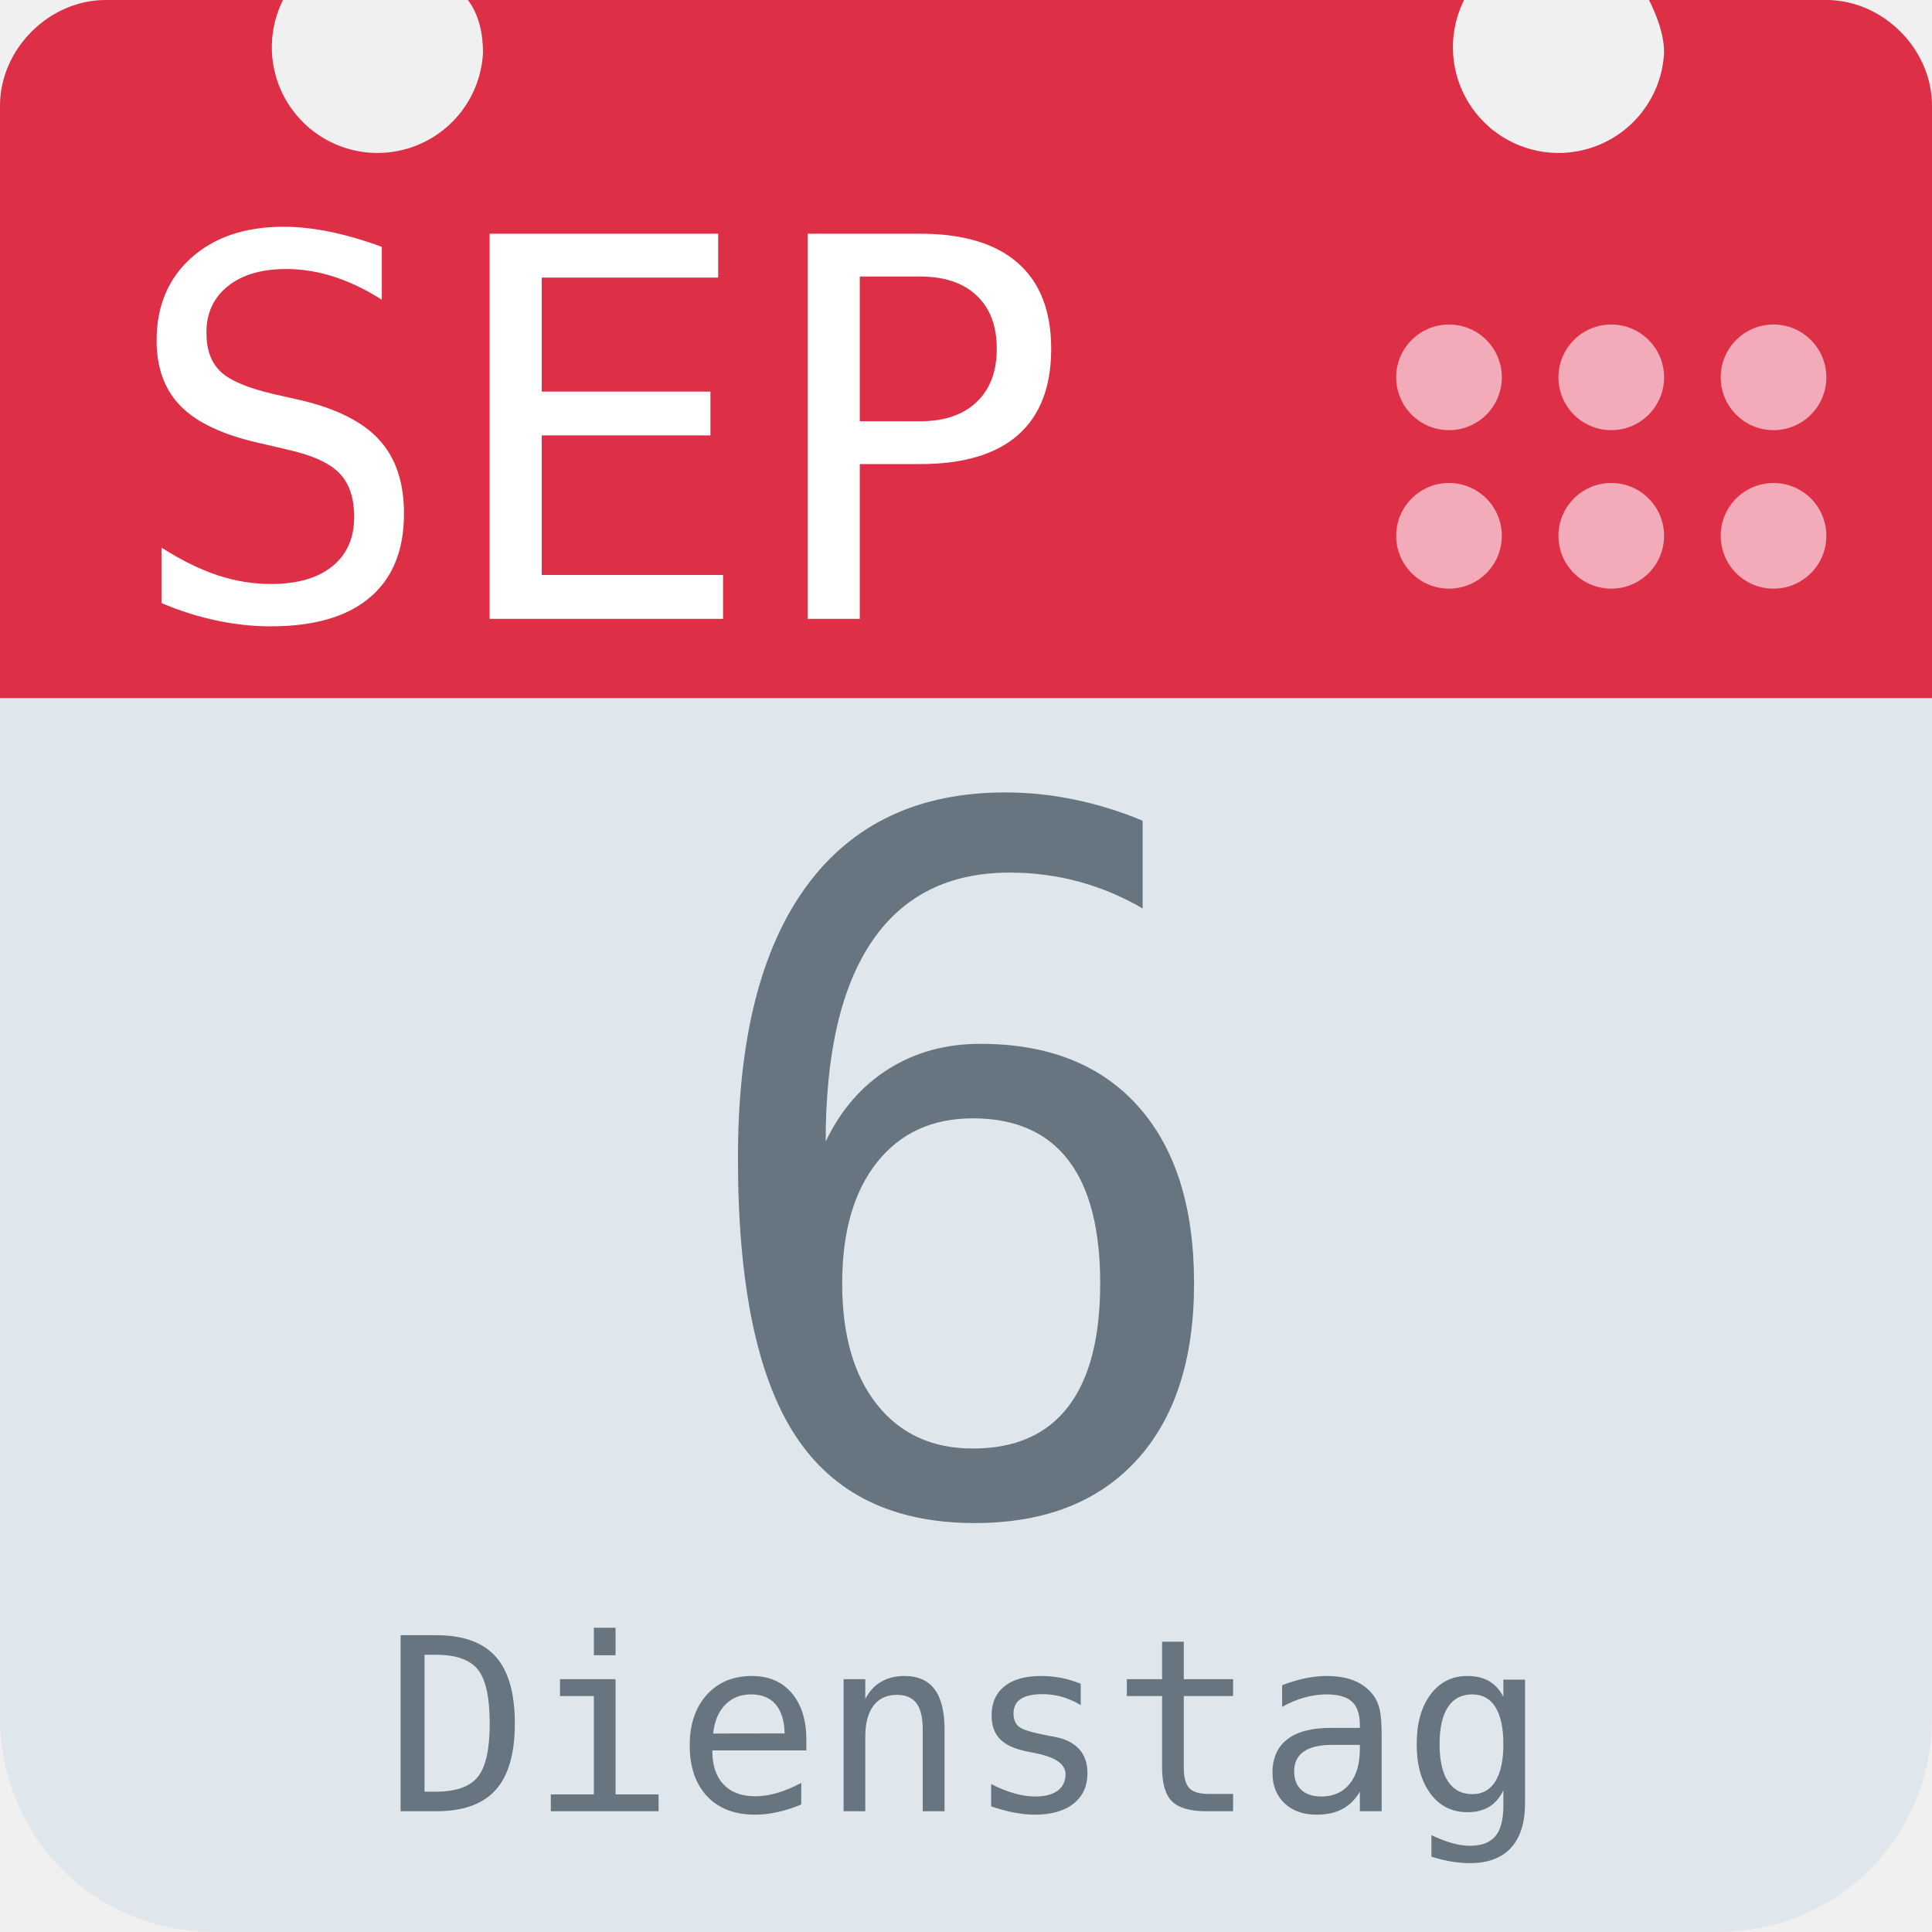
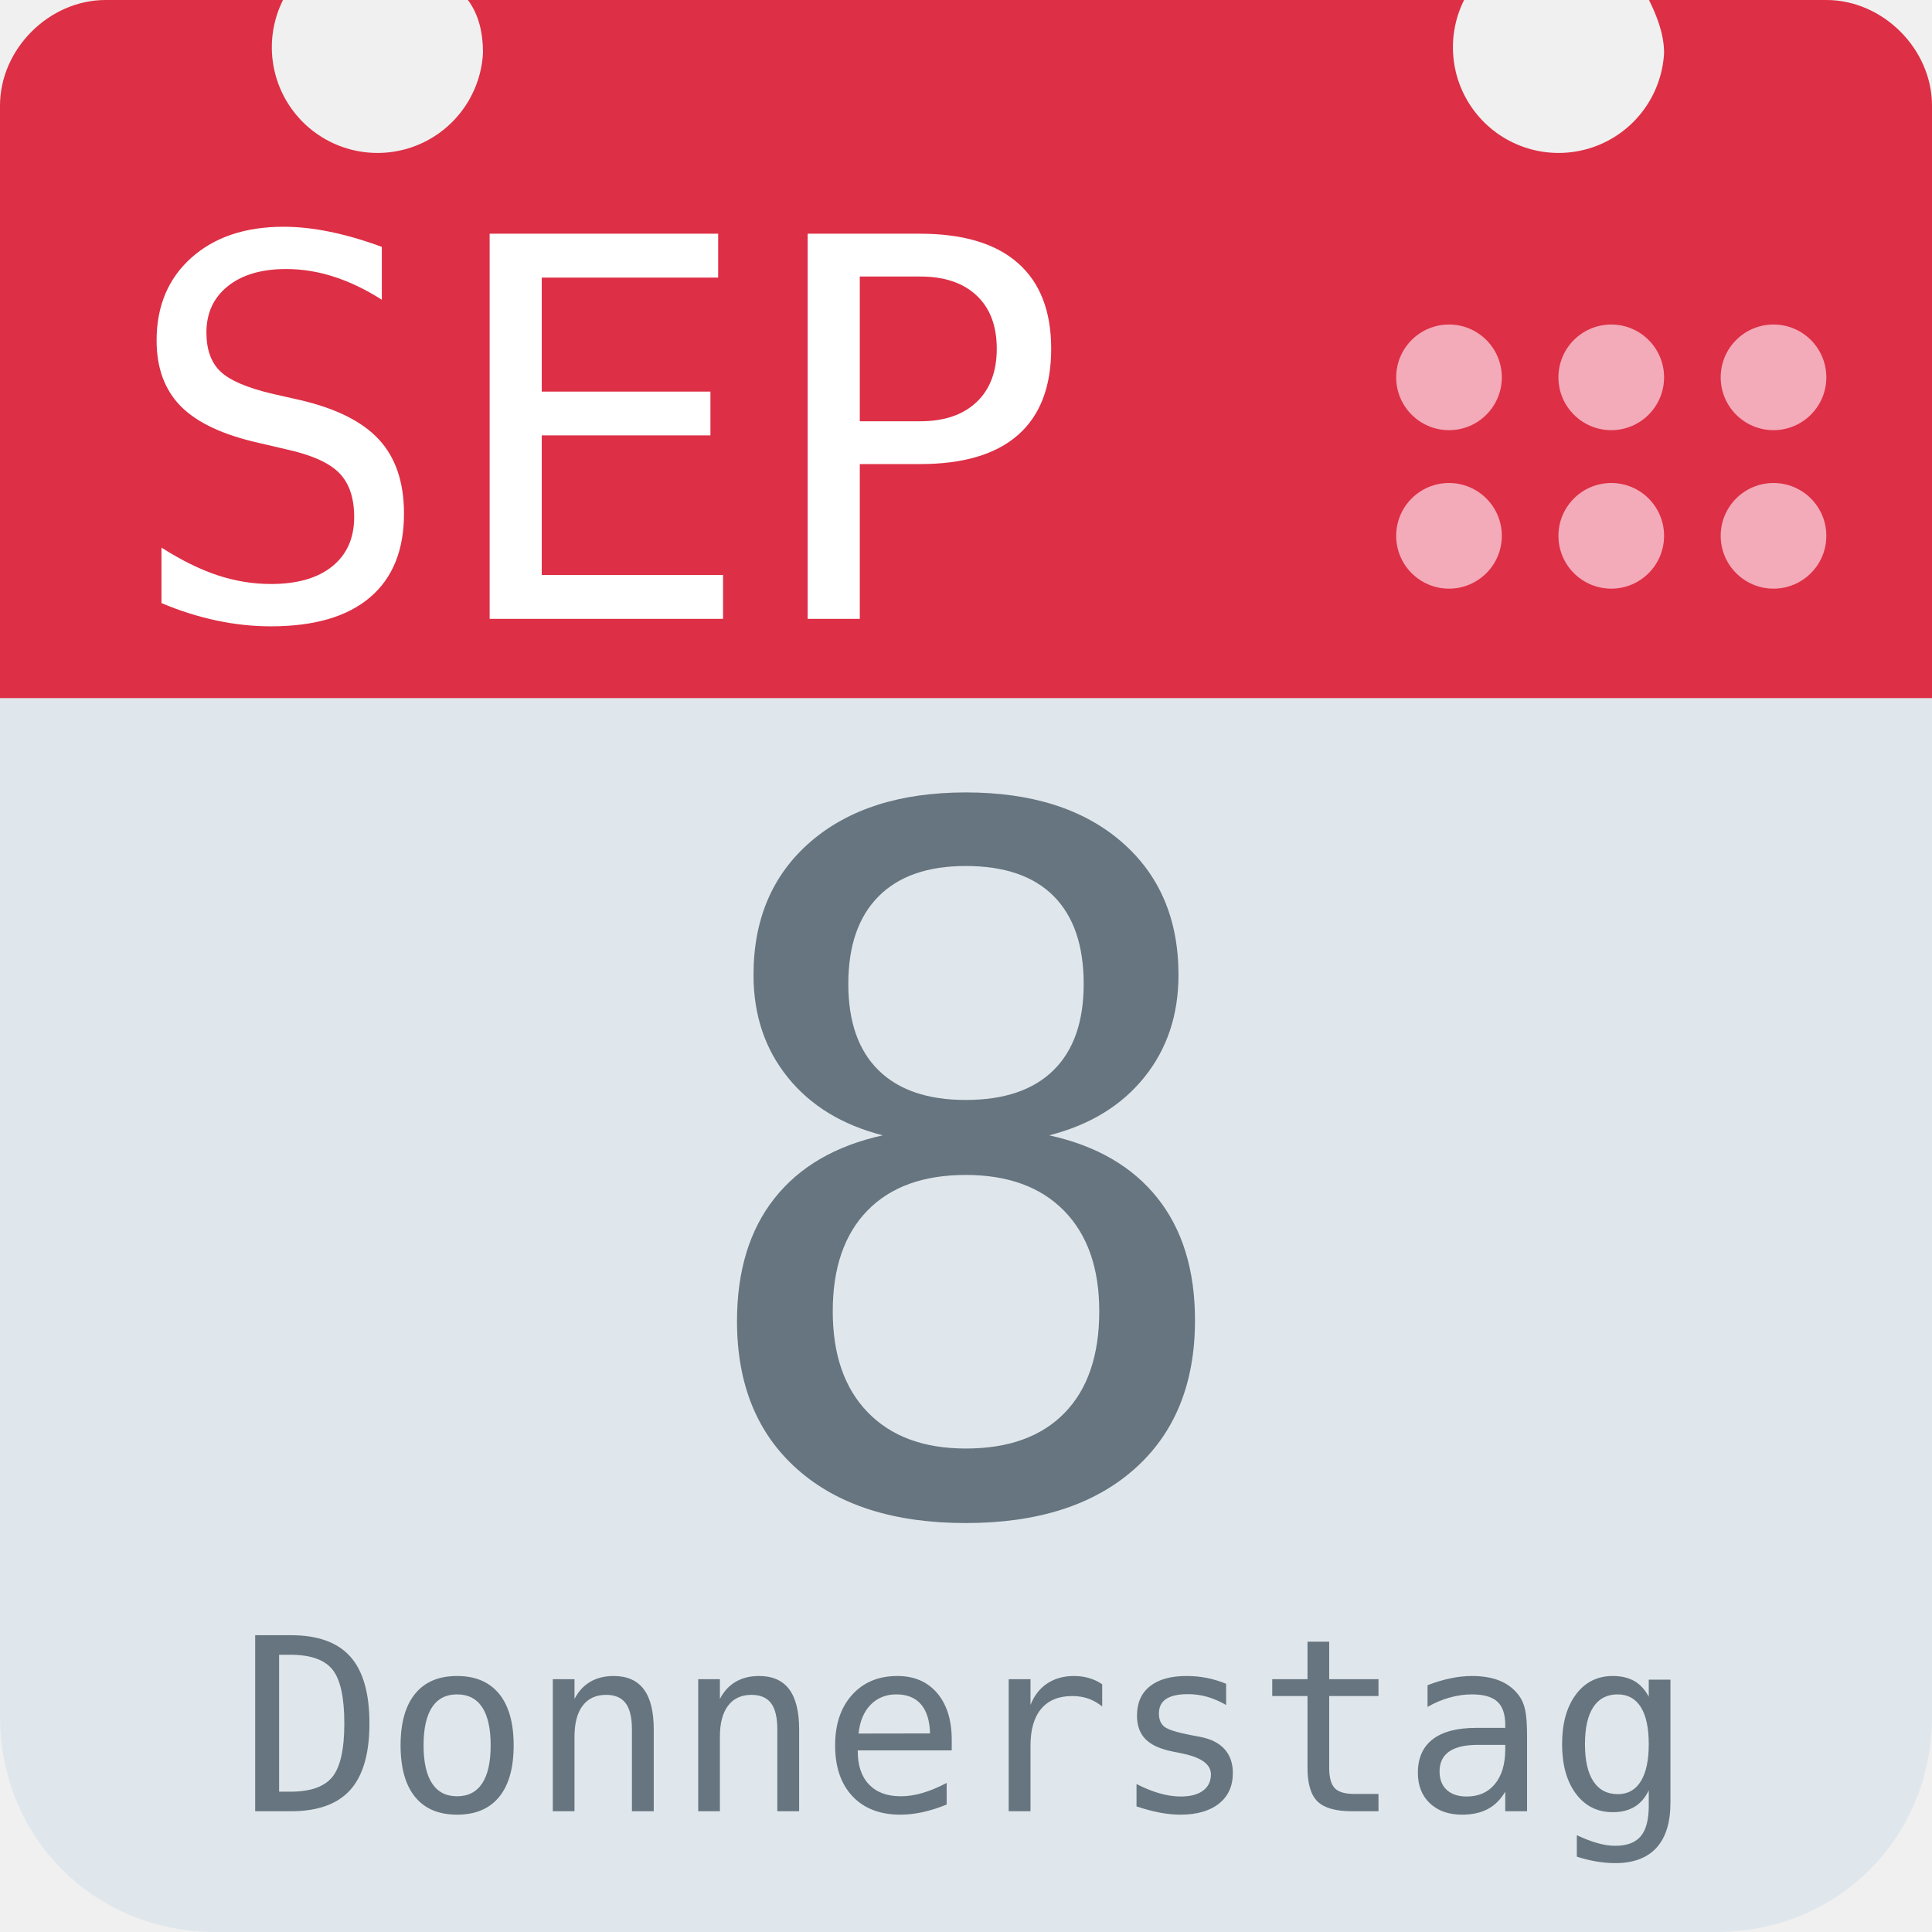
<svg xmlns="http://www.w3.org/2000/svg" aria-label="Calendar" role="img" viewBox="0 0 512 512">
  <path d="M512 455c0 32-25 57-57 57H57c-32 0-57-25-57-57V128c0-31 25-57 57-57h398c32 0 57 26 57 57z" fill="#e0e7ec" />
  <path d="M484 0h-47c2 4 4 9 4 14a28 28 0 1 1-53-14H124c3 4 4 9 4 14A28 28 0 1 1 75 0H28C13 0 0 13 0 28v157h512V28c0-15-13-28-28-28z" fill="#dd2f45" />
  <g fill="#f3aab9">
    <circle cx="470" cy="142" r="14" />
    <circle cx="470" cy="100" r="14" />
    <circle cx="427" cy="142" r="14" />
    <circle cx="427" cy="100" r="14" />
    <circle cx="384" cy="142" r="14" />
    <circle cx="384" cy="100" r="14" />
  </g>
  <text id="month" x="32" y="164" fill="#fff" font-family="monospace" font-size="140px" style="text-anchor: left">SEP</text>
-   <text id="day" x="256" y="400" fill="#66757f" font-family="monospace" font-size="256px" style="text-anchor: middle">6</text>
-   <text id="weekday" x="256" y="480" fill="#66757f" font-family="monospace" font-size="64px" style="text-anchor: middle">Dienstag</text>
+   <text id="day" x="256" y="400" fill="#66757f" font-family="monospace" font-size="256px" style="text-anchor: middle">8</text>
+   <text id="weekday" x="256" y="480" fill="#66757f" font-family="monospace" font-size="64px" style="text-anchor: middle">Donnerstag</text>
</svg>
